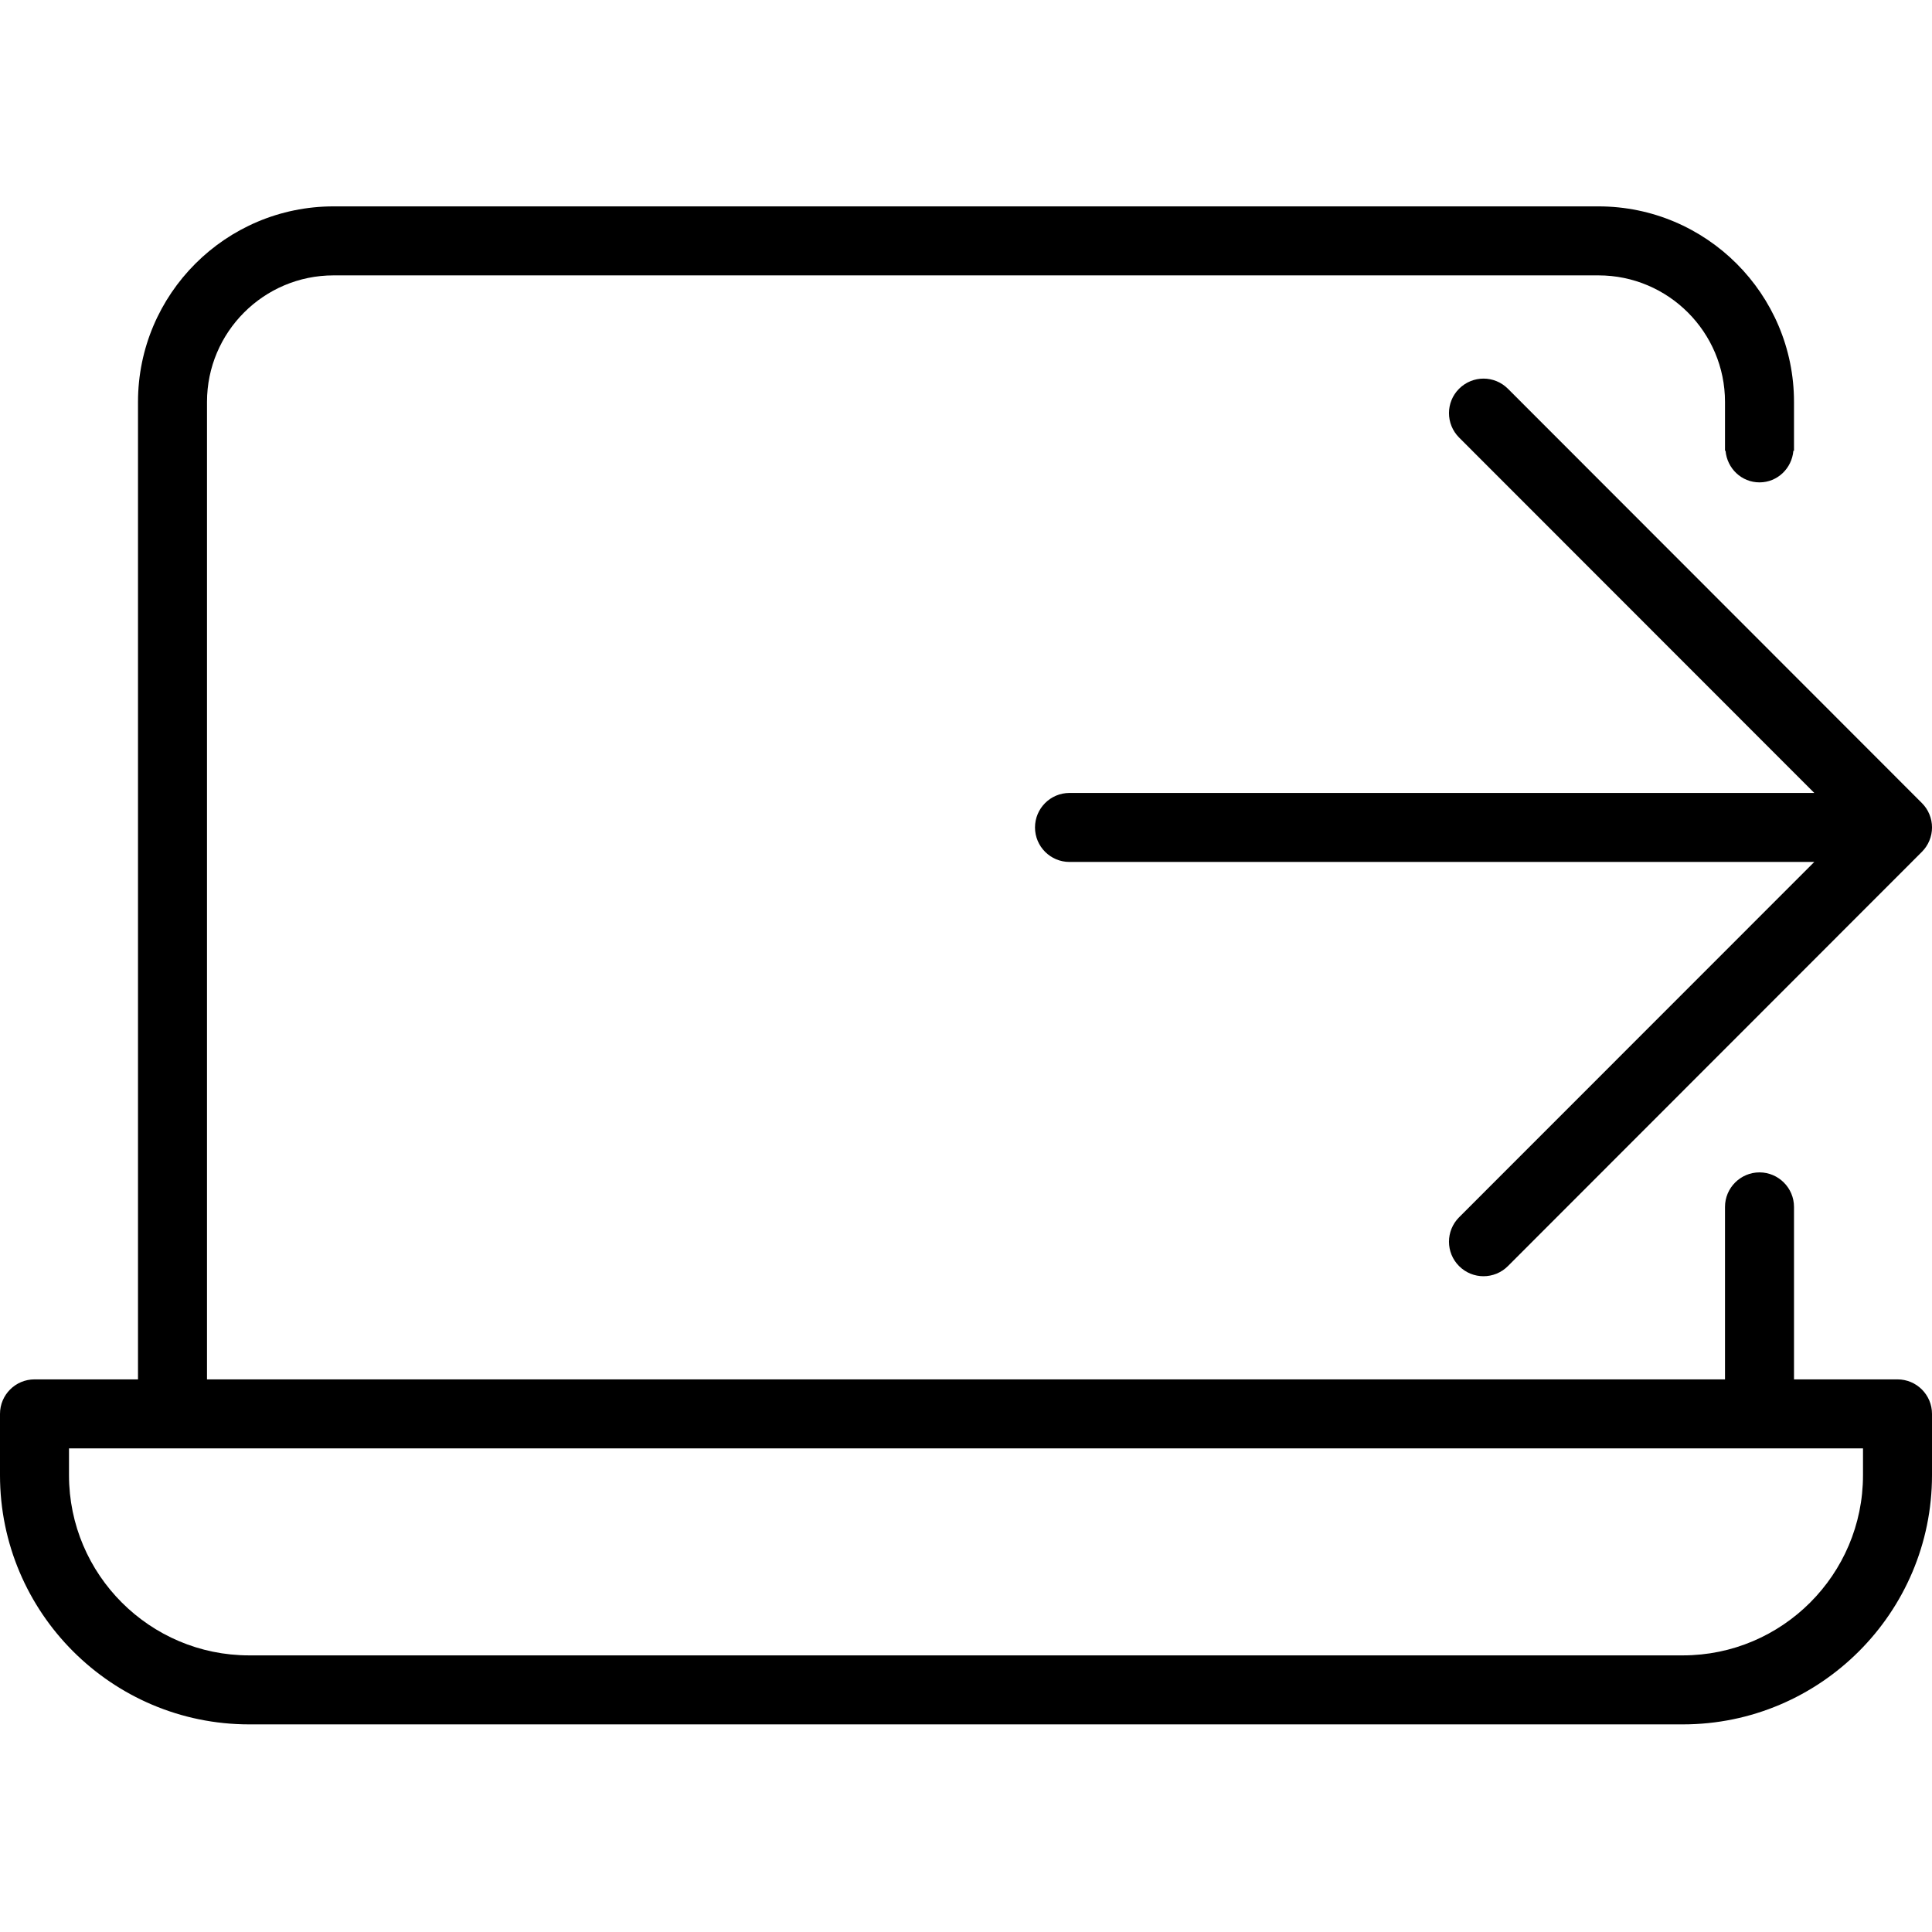
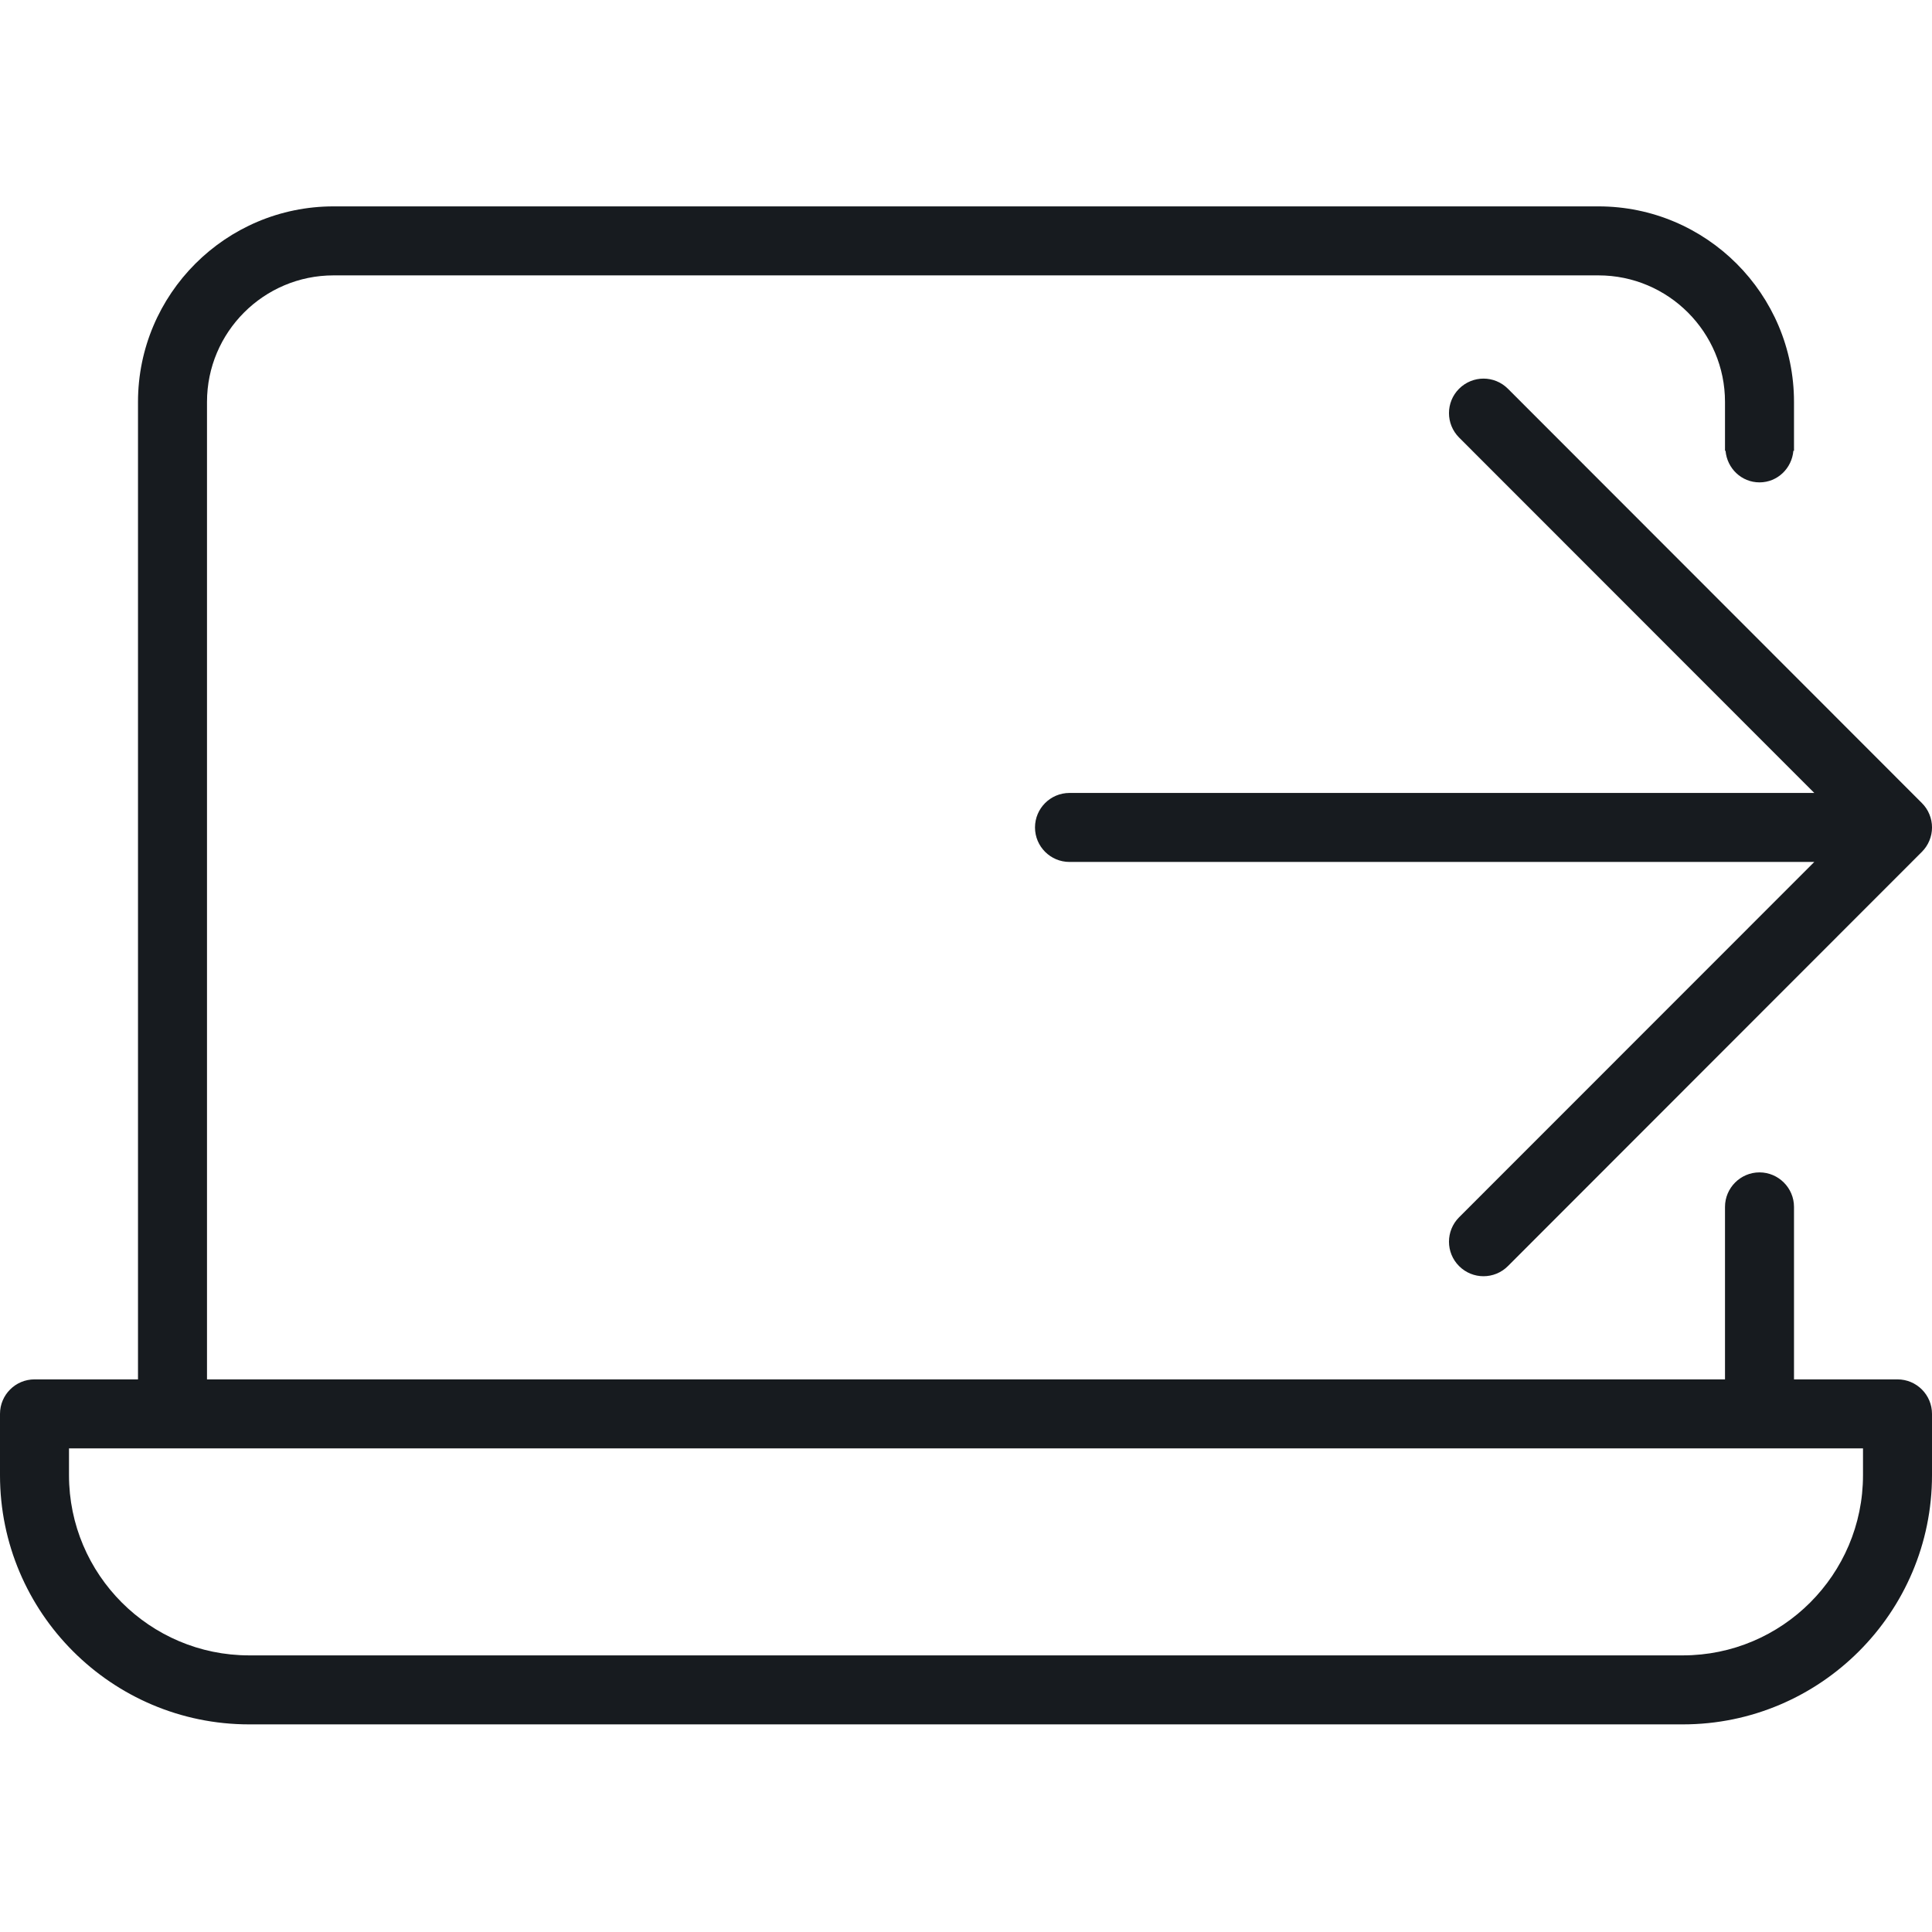
- <svg xmlns="http://www.w3.org/2000/svg" width="28" height="28" viewBox="0 0 28 28">
-   <path d="M27 21.38c0 1.44-1.172 2.611-2.611 2.611l-20.778 0c-1.439 0-2.611-1.171-2.611-2.611l0-.389 26 0 0 .389zm.5-1.389c.276 0 .5.224.5.5l0 .889c0 1.991-1.62 3.611-3.611 3.611l-20.778 0C1.62 24.991 0 23.371 0 21.38l0-.889c0-.276.224-.5.5-.5l1.5 0 0-14.166c0-1.563 1.271-2.834 2.834-2.834l18.332 0c1.563 0 2.834 1.271 2.834 2.834l0 .666 0 .042-.009 0c-.022.255-.231.458-.491.458-.261 0-.47-.203-.492-.458l-.008 0 0-.042 0-.666c0-1.011-.822-1.834-1.834-1.834l-18.332 0c-1.012 0-1.834.823-1.834 1.834l0 14.166 22 0 0-2.5c0-.275.225-.5.5-.5.274 0 .5.225.5.5l0 2.5 1.5 0zM21.5 5.487c.128 0 .256.049.354.147l5.999 6.004c.046.046.084.101.109.163.051.122.051.26 0 .382-.025.061-.063.117-.109.163l-5.999 6.003c-.196.196-.512.196-.708 0-.195-.195-.195-.511 0-.707l5.148-5.15-10.794 0c-.276 0-.5-.224-.5-.5 0-.276.224-.5.5-.5l10.794 0-5.148-5.151c-.195-.196-.195-.512 0-.707.098-.098.227-.147.354-.147z" fill="#000" fill-rule="evenodd" />
+ <svg xmlns="http://www.w3.org/2000/svg" width="28px" height="28px" viewBox="0 0 28 28" version="1.1">
+   <g id="meetings/move-call-out-laptop_28" stroke="none" stroke-width="1" fill="none" fill-rule="evenodd">
+     <path d="M27.5,19.991 L26,19.991 L26,17.491 C26,17.216 25.774,16.991 25.5,16.991 C25.225,16.991 25,17.216 25,17.491 L25,19.991 L3,19.991 L3,5.825 C3,4.814 3.822,3.991 4.834,3.991 L23.166,3.991 C24.178,3.991 25,4.814 25,5.825 L25,6.491 L25,6.533 L25.008,6.533 C25.03,6.788 25.239,6.991 25.5,6.991 C25.76,6.991 25.969,6.788 25.991,6.533 L26,6.533 L26,6.491 L26,5.825 C26,4.262 24.729,2.991 23.166,2.991 L4.834,2.991 C3.271,2.991 2,4.262 2,5.825 L2,19.991 L0.5,19.991 C0.224,19.991 0,20.215 0,20.491 L0,21.38 C0,23.371 1.62,24.991 3.611,24.991 L24.389,24.991 C26.38,24.991 28,23.371 28,21.38 L28,20.491 C28,20.215 27.776,19.991 27.5,19.991 L27.5,19.991 Z M27,21.38 C27,22.82 25.828,23.991 24.389,23.991 L3.611,23.991 C2.172,23.991 1,22.82 1,21.38 L1,20.991 L27,20.991 L27,21.38 Z M21.5,5.487 C21.373,5.487 21.244,5.536 21.146,5.634 C20.951,5.829 20.951,6.145 21.146,6.341 L26.294,11.492 L15.5,11.492 C15.224,11.492 15,11.716 15,11.992 C15,12.268 15.224,12.492 15.5,12.492 L26.294,12.492 L21.146,17.642 C20.951,17.838 20.951,18.154 21.146,18.349 C21.342,18.545 21.658,18.545 21.854,18.349 L27.853,12.346 C27.899,12.3 27.937,12.244 27.962,12.183 C28.013,12.061 28.013,11.923 27.962,11.801 C27.937,11.739 27.899,11.684 27.853,11.638 L21.854,5.634 C21.756,5.536 21.628,5.487 21.5,5.487" id="fill" fill="#171B1F" />
+   </g>
</svg>
